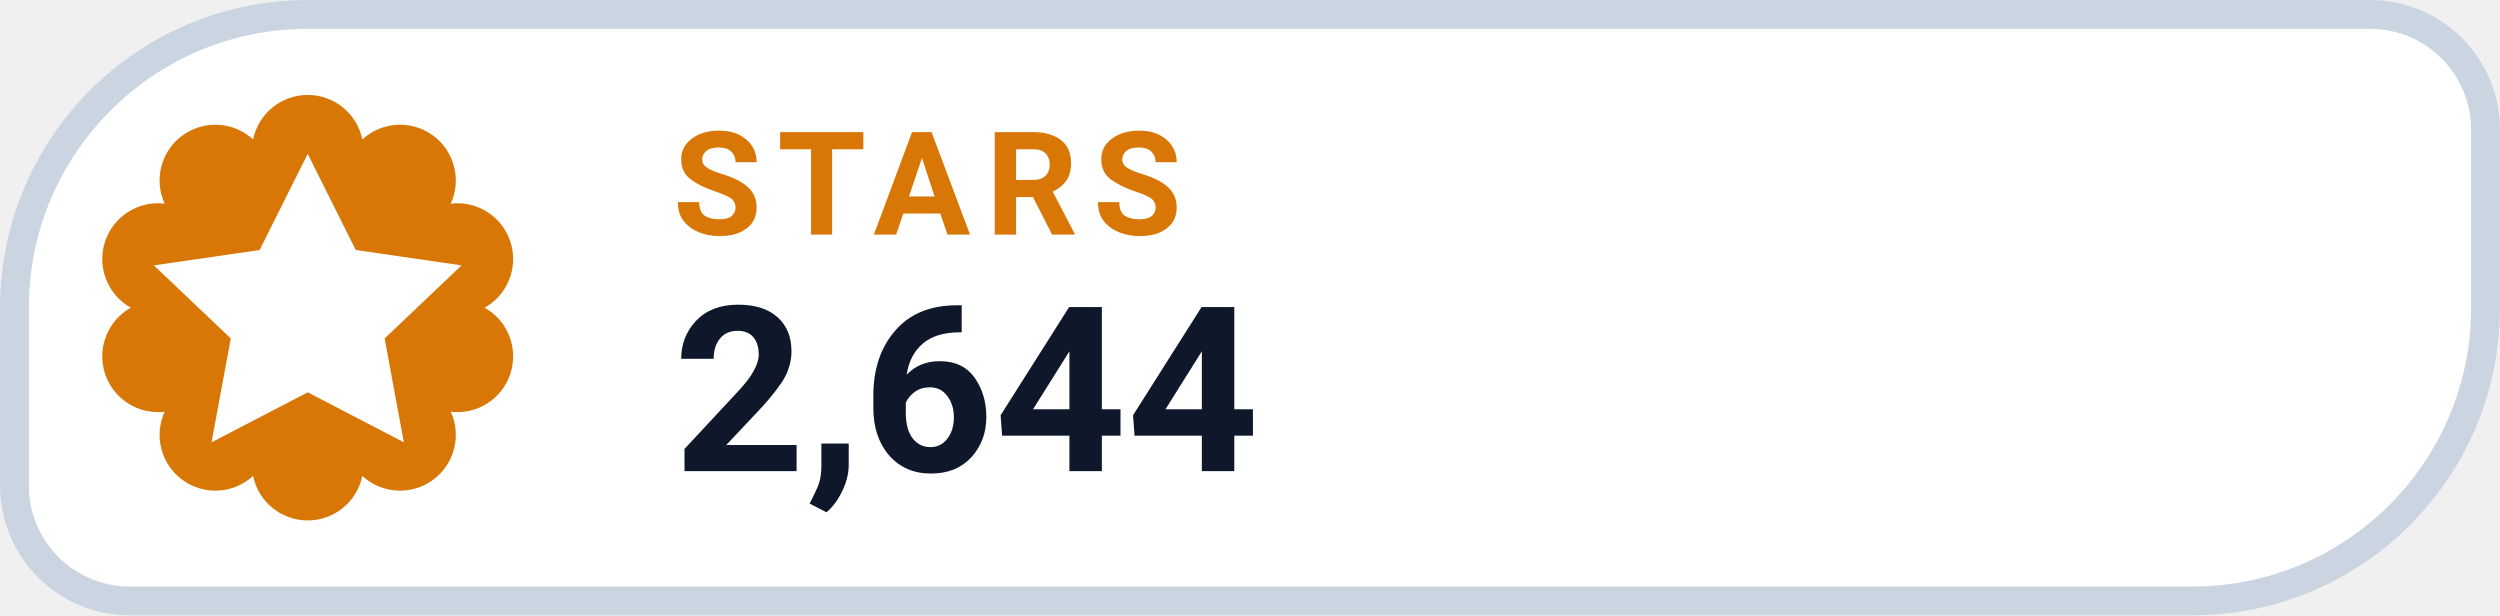
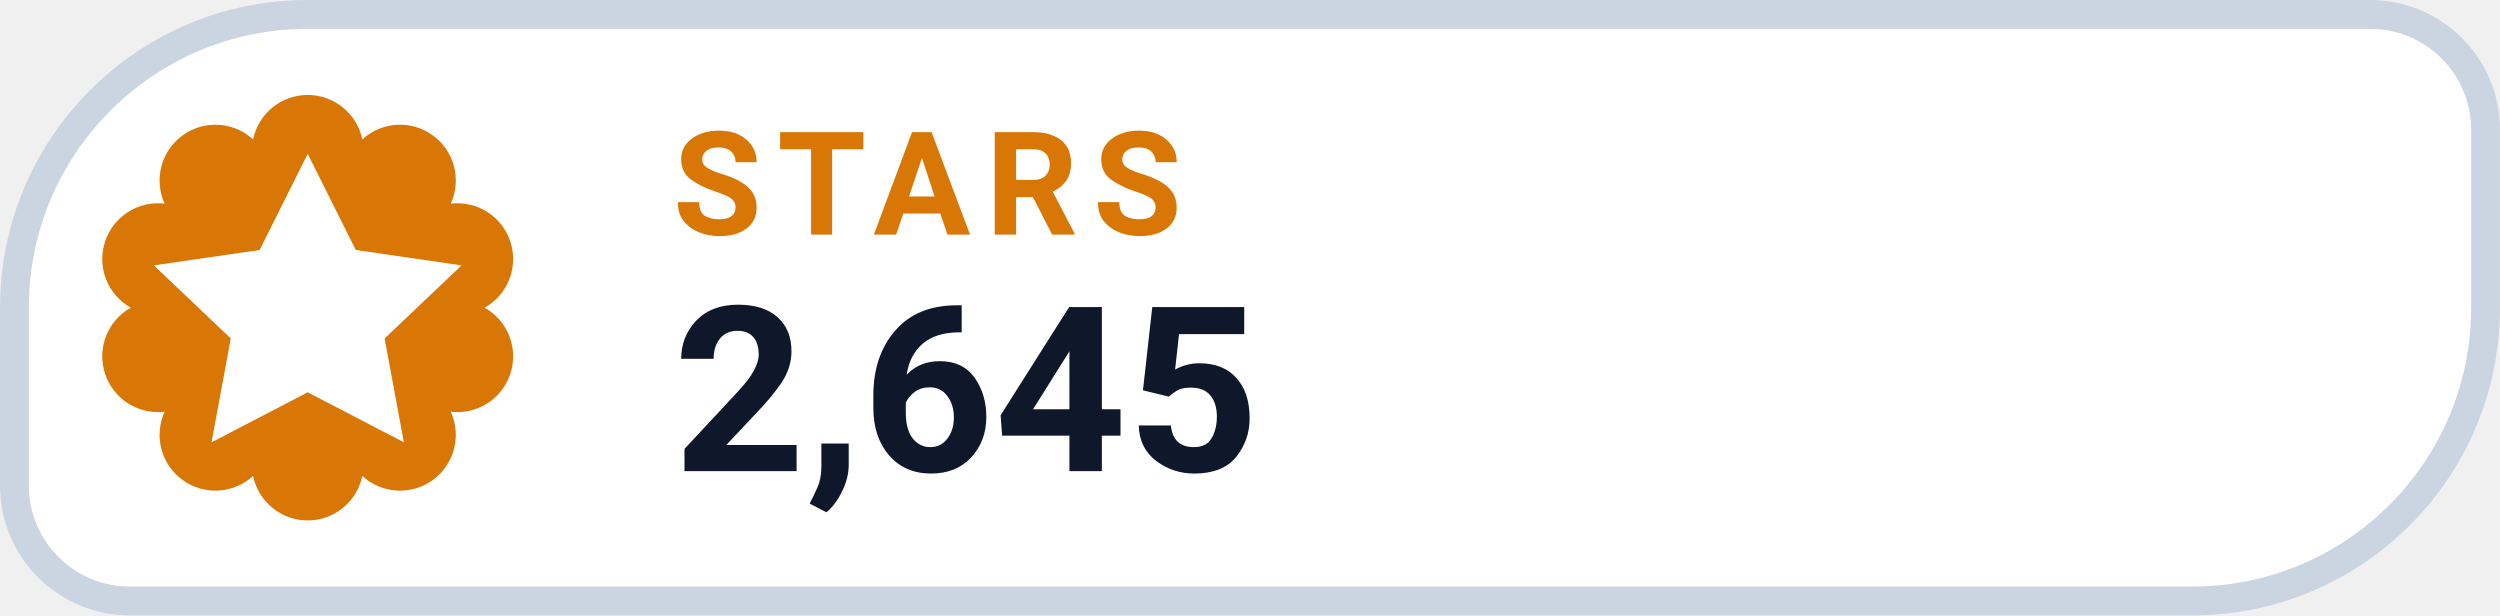
- <svg xmlns="http://www.w3.org/2000/svg" width="126" height="31.015" viewBox="0 0 130 32" role="img" aria-label="STARS 2,644">
+ <svg xmlns="http://www.w3.org/2000/svg" width="126" height="31.015" viewBox="0 0 130 32" role="img" aria-label="STARS 2,645">
  <path d="M 16.00 0.75 H 123.25 A 6.00 6.00 0 0 1 129.25 6.75 V 16.00 A 15.25 15.25 0 0 1 114.00 31.25 H 6.75 A 6.00 6.00 0 0 1 0.75 25.25 V 16.00 A 15.25 15.25 0 0 1 16.00 0.75 Z" fill="#FFFFFF" stroke="#CBD5E1" stroke-width="1.5" />
  <path d="M 13.16 7.25 A 2.90 2.90 0 0 1 18.84 7.25 A 2.90 2.90 0 0 1 23.44 10.59 A 2.90 2.90 0 0 1 25.20 16.00 A 2.90 2.90 0 0 1 23.44 21.41 A 2.90 2.90 0 0 1 18.84 24.75 A 2.90 2.90 0 0 1 13.16 24.75 A 2.90 2.90 0 0 1 8.56 21.41 A 2.90 2.90 0 0 1 6.80 16.00 A 2.90 2.90 0 0 1 8.56 10.59 A 2.90 2.90 0 0 1 13.16 7.25 Z" fill="#D97706" />
  <g transform="translate(16 16)" style="color:#FFFFFF;">
    <path d="M0 -8 l2.5 5 5.5 .8 -4 3.8 1 5.4 -5 -2.6 -5 2.6 1 -5.4 -4 -3.8 5.5 -.8 Z" fill="currentColor" />
  </g>
  <text x="35" y="12.2" fill="#D97706" font-family="-apple-system,BlinkMacSystemFont,'Segoe UI',Roboto,Helvetica,Arial,sans-serif" font-size="7.5" font-weight="700" letter-spacing=".8">STARS</text>
-   <text x="35" y="24.5" fill="#0F172A" font-family="-apple-system,BlinkMacSystemFont,'Segoe UI',Roboto,Helvetica,Arial,sans-serif" font-size="12" font-weight="750">2,644</text>
+   <text x="35" y="24.5" fill="#0F172A" font-family="-apple-system,BlinkMacSystemFont,'Segoe UI',Roboto,Helvetica,Arial,sans-serif" font-size="12" font-weight="750">2,645</text>
</svg>
